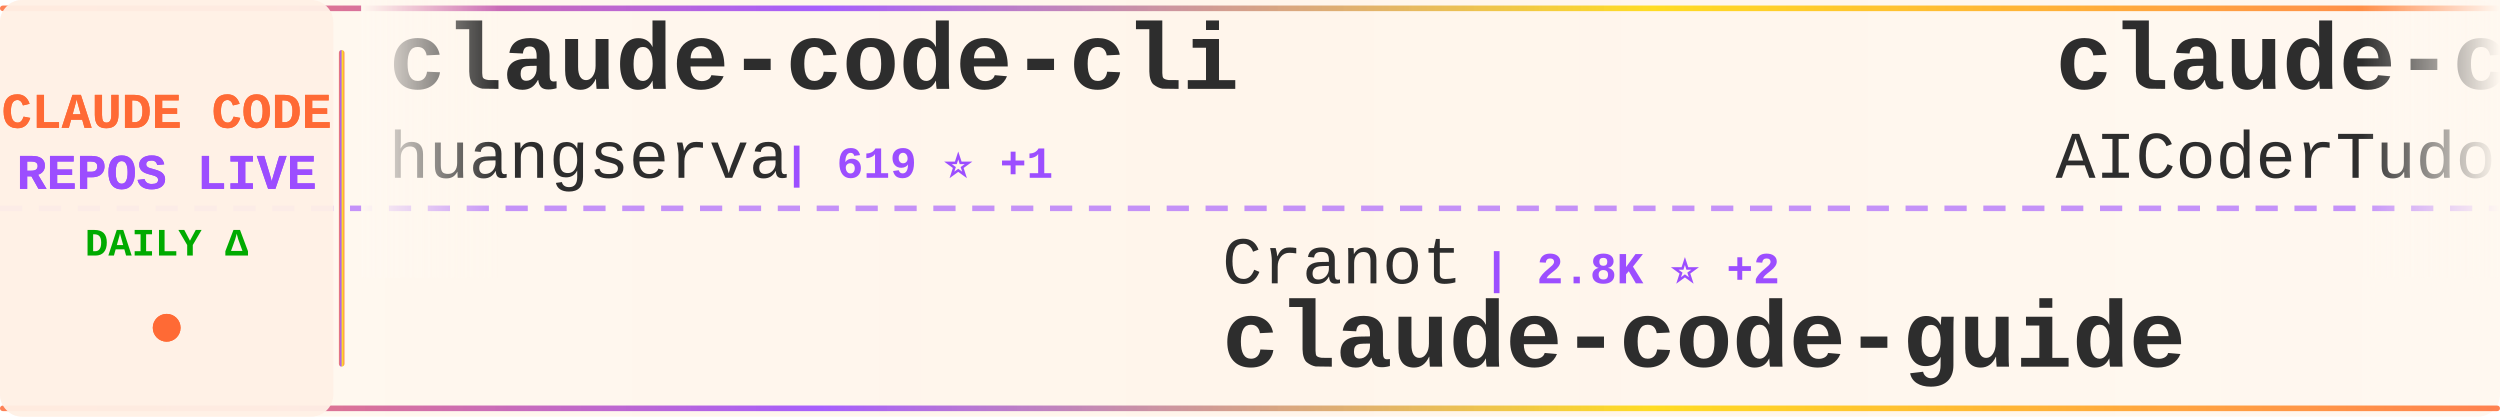
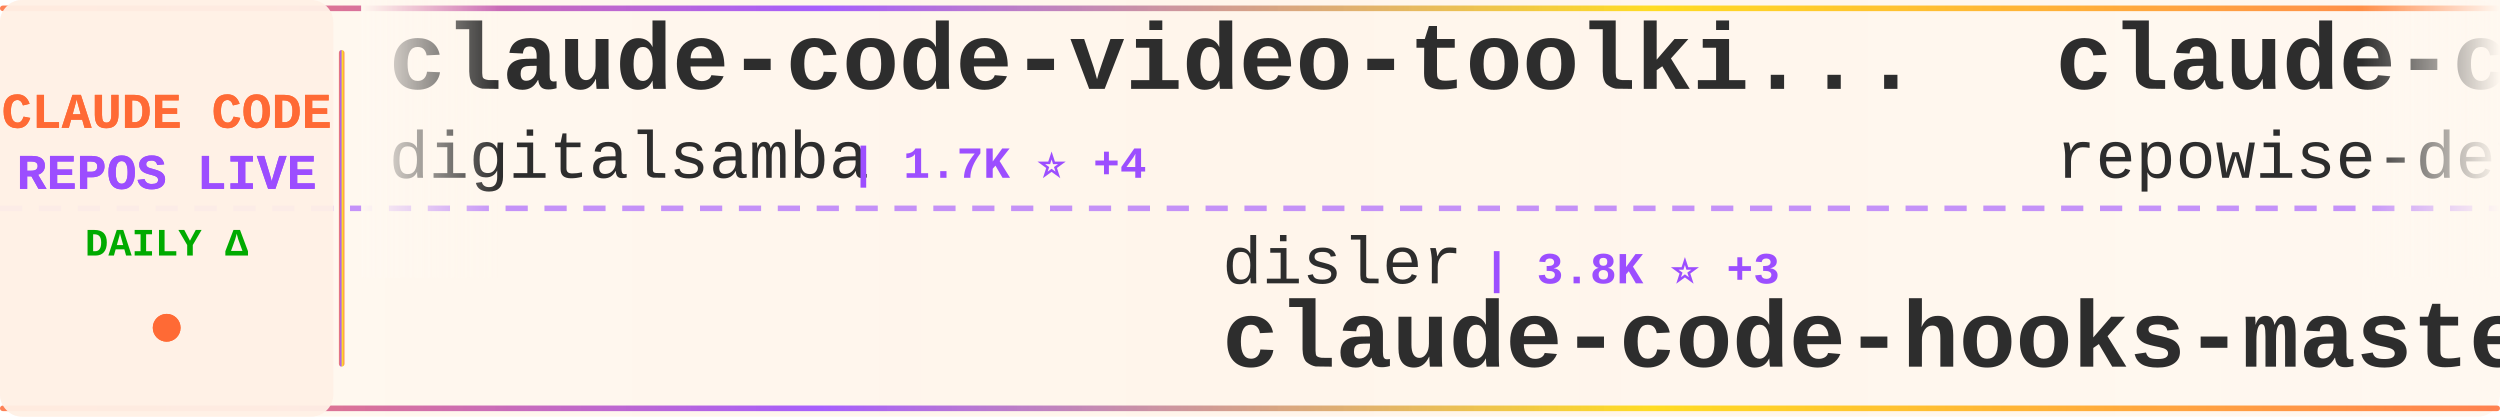
<svg xmlns="http://www.w3.org/2000/svg" width="900" height="150">
  <defs>
    <linearGradient id="tickerBg" x1="0%" y1="0%" x2="100%" y2="0%">
      <stop offset="0%" style="stop-color:#fff8f0;stop-opacity:0.98" />
      <stop offset="50%" style="stop-color:#fff5eb;stop-opacity:1" />
      <stop offset="100%" style="stop-color:#fff8f0;stop-opacity:0.98" />
    </linearGradient>
    <linearGradient id="borderGrad" x1="0%" y1="0%" x2="100%" y2="0%">
      <stop offset="0%" style="stop-color:#FF6B35;stop-opacity:0.85">
        <animate attributeName="stop-opacity" values="0.85;1;0.85" dur="2s" repeatCount="indefinite" />
      </stop>
      <stop offset="33%" style="stop-color:#9C4EFF;stop-opacity:0.9">
        <animate attributeName="stop-opacity" values="0.9;1;0.9" dur="2.2s" repeatCount="indefinite" />
      </stop>
      <stop offset="66%" style="stop-color:#FFD700;stop-opacity:0.85">
        <animate attributeName="stop-opacity" values="0.85;1;0.85" dur="1.8s" repeatCount="indefinite" />
      </stop>
      <stop offset="100%" style="stop-color:#FF6B35;stop-opacity:0.85">
        <animate attributeName="stop-opacity" values="0.85;1;0.85" dur="2s" repeatCount="indefinite" />
      </stop>
    </linearGradient>
    <filter id="textGlow">
      <feGaussianBlur stdDeviation="0.15" result="coloredBlur" />
      <feMerge>
        <feMergeNode in="coloredBlur" />
        <feMergeNode in="SourceGraphic" />
      </feMerge>
    </filter>
    <filter id="metricGlow">
      <feGaussianBlur stdDeviation="0.2" result="coloredBlur" />
      <feMerge>
        <feMergeNode in="coloredBlur" />
        <feMergeNode in="SourceGraphic" />
      </feMerge>
    </filter>
    <linearGradient id="leftFade" x1="0%" y1="0%" x2="100%" y2="0%">
      <stop offset="0%" style="stop-color:#fff8f0;stop-opacity:1" />
      <stop offset="100%" style="stop-color:#fff8f0;stop-opacity:0" />
    </linearGradient>
    <linearGradient id="rightFade" x1="0%" y1="0%" x2="100%" y2="0%">
      <stop offset="0%" style="stop-color:#fff8f0;stop-opacity:0" />
      <stop offset="100%" style="stop-color:#fff8f0;stop-opacity:1" />
    </linearGradient>
  </defs>
  <rect width="900" height="150" fill="url(#tickerBg)" rx="8" />
  <rect x="0" y="2" width="900" height="2" fill="url(#borderGrad)" rx="1" />
  <rect x="0" y="146" width="900" height="2" fill="url(#borderGrad)" rx="1" />
  <line x1="0" y1="75" x2="900" y2="75" stroke="#9C4EFF" stroke-width="2" stroke-dasharray="8 6" opacity="0.6" />
  <rect x="0" y="0" width="120" height="150" fill="#fff0e6" opacity="0.95" rx="8" />
  <text x="60" y="46" font-family="'Courier New', monospace" font-size="18" font-weight="bold" fill="#FF6B35" text-anchor="middle" filter="url(#textGlow)">
    CLAUDE CODE
  </text>
  <text x="60" y="68" font-family="'Courier New', monospace" font-size="18" font-weight="bold" fill="#9C4EFF" text-anchor="middle" filter="url(#textGlow)">
    REPOS LIVE
  </text>
  <text x="60" y="92" font-family="'Courier New', monospace" font-size="14" font-weight="bold" fill="#00aa00" text-anchor="middle">
    DAILY Δ
  </text>
  <circle cx="60" cy="118" r="5" fill="#FF6B35" filter="url(#metricGlow)">
    <animate attributeName="r" values="4;6;4" dur="1.5s" repeatCount="indefinite" />
    <animate attributeName="opacity" values="0.6;1;0.6" dur="1.5s" repeatCount="indefinite" />
  </circle>
  <rect x="122" y="18" width="2" height="114" fill="url(#borderGrad)" rx="1" />
  <clipPath id="tickerClip">
    <rect x="130" y="0" width="770" height="150" />
  </clipPath>
  <g clip-path="url(#tickerClip)">
    <g id="tickerItems">
      <animateTransform attributeName="transform" attributeType="XML" type="translate" from="0 0" to="-3000 0" dur="54s" repeatCount="indefinite" />
      <g transform="translate(0, 0)">
-         <text x="140" y="32" font-family="'Courier New', monospace" font-size="34" font-weight="bold" fill="#2d2d2d">claude-code-cli</text>
-         <text x="140" y="64" font-family="'Courier New', monospace" font-size="24" font-weight="normal" fill="#2d2d2d" opacity="1.0">huangserva</text>
-         <text x="282" y="64" font-family="'Courier New', monospace" font-size="16" font-weight="bold" fill="#9C4EFF"> | 619 ⭐ +1</text>
+         <text x="140" y="32" font-family="'Courier New', monospace" font-size="34" font-weight="bold" fill="#2d2d2d">claude-code-video-toolki...</text>
+         <text x="140" y="64" font-family="'Courier New', monospace" font-size="24" font-weight="normal" fill="#2d2d2d" opacity="1.0">digitalsamba</text>
+         <text x="306" y="64" font-family="'Courier New', monospace" font-size="16" font-weight="bold" fill="#9C4EFF"> | 1.7K ⭐ +4</text>
      </g>
      <g transform="translate(300, 0)">
-         <text x="140" y="102" font-family="'Courier New', monospace" font-size="24" font-weight="normal" fill="#2d2d2d" opacity="1.0">Cranot</text>
-         <text x="234" y="102" font-family="'Courier New', monospace" font-size="16" font-weight="bold" fill="#9C4EFF"> | 2.8K ⭐ +2</text>
-         <text x="140" y="132" font-family="'Courier New', monospace" font-size="34" font-weight="bold" fill="#2d2d2d">claude-code-guide</text>
+         <text x="140" y="102" font-family="'Courier New', monospace" font-size="24" font-weight="normal" fill="#2d2d2d" opacity="1.0">disler</text>
+         <text x="234" y="102" font-family="'Courier New', monospace" font-size="16" font-weight="bold" fill="#9C4EFF"> | 3.8K ⭐ +3</text>
+         <text x="140" y="132" font-family="'Courier New', monospace" font-size="34" font-weight="bold" fill="#2d2d2d">claude-code-hooks-master...</text>
      </g>
      <g transform="translate(600, 0)">
-         <text x="140" y="32" font-family="'Courier New', monospace" font-size="34" font-weight="bold" fill="#2d2d2d">claude-code-tudou</text>
-         <text x="140" y="64" font-family="'Courier New', monospace" font-size="24" font-weight="normal" fill="#2d2d2d" opacity="1.0">AICoderTudou</text>
-         <text x="306" y="64" font-family="'Courier New', monospace" font-size="16" font-weight="bold" fill="#9C4EFF"> | 497 ⭐</text>
+         <text x="140" y="32" font-family="'Courier New', monospace" font-size="34" font-weight="bold" fill="#2d2d2d">claude-code-prompts</text>
+         <text x="140" y="64" font-family="'Courier New', monospace" font-size="24" font-weight="normal" fill="#2d2d2d" opacity="1.0">repowise-dev</text>
+         <text x="306" y="64" font-family="'Courier New', monospace" font-size="16" font-weight="bold" fill="#9C4EFF"> | 1.1K ⭐ +4</text>
      </g>
      <g transform="translate(900, 0)">
-         <text x="140" y="102" font-family="'Courier New', monospace" font-size="24" font-weight="normal" fill="#2d2d2d" opacity="1.0">kodu-ai</text>
-         <text x="246" y="102" font-family="'Courier New', monospace" font-size="16" font-weight="bold" fill="#9C4EFF"> | 5.3K ⭐ +1</text>
-         <text x="140" y="132" font-family="'Courier New', monospace" font-size="34" font-weight="bold" fill="#2d2d2d">claude-coder</text>
+         <text x="140" y="102" font-family="'Courier New', monospace" font-size="24" font-weight="normal" fill="#2d2d2d" opacity="1.0">hangsman</text>
+         <text x="258" y="102" font-family="'Courier New', monospace" font-size="16" font-weight="bold" fill="#9C4EFF"> | 787 ⭐</text>
+         <text x="140" y="132" font-family="'Courier New', monospace" font-size="34" font-weight="bold" fill="#2d2d2d">claude-code-source</text>
      </g>
      <g transform="translate(1200, 0)">
-         <text x="140" y="32" font-family="'Courier New', monospace" font-size="34" font-weight="bold" fill="#2d2d2d">claude-code-from-scratch</text>
-         <text x="140" y="64" font-family="'Courier New', monospace" font-size="24" font-weight="normal" fill="#2d2d2d" opacity="1.0">Windy3f3f3f3f</text>
-         <text x="318" y="64" font-family="'Courier New', monospace" font-size="16" font-weight="bold" fill="#9C4EFF"> | 2.1K ⭐ +11</text>
+         <text x="140" y="32" font-family="'Courier New', monospace" font-size="34" font-weight="bold" fill="#2d2d2d">awesome-claude-code-tool...</text>
+         <text x="140" y="64" font-family="'Courier New', monospace" font-size="24" font-weight="normal" fill="#2d2d2d" opacity="1.0">rohitg00</text>
+         <text x="258" y="64" font-family="'Courier New', monospace" font-size="16" font-weight="bold" fill="#9C4EFF"> | 2.2K ⭐ +4</text>
      </g>
      <g transform="translate(1500, 0)">
-         <text x="140" y="102" font-family="'Courier New', monospace" font-size="24" font-weight="normal" fill="#2d2d2d" opacity="1.0">anthropics</text>
-         <text x="282" y="102" font-family="'Courier New', monospace" font-size="16" font-weight="bold" fill="#9C4EFF"> | 5.5K ⭐ +9</text>
-         <text x="140" y="132" font-family="'Courier New', monospace" font-size="34" font-weight="bold" fill="#2d2d2d">claude-code-security-rev...</text>
+         <text x="140" y="102" font-family="'Courier New', monospace" font-size="24" font-weight="normal" fill="#2d2d2d" opacity="1.0">frankbria</text>
+         <text x="270" y="102" font-family="'Courier New', monospace" font-size="16" font-weight="bold" fill="#9C4EFF"> | 9.5K ⭐ +4</text>
+         <text x="140" y="132" font-family="'Courier New', monospace" font-size="34" font-weight="bold" fill="#2d2d2d">ralph-claude-code</text>
      </g>
      <g transform="translate(1800, 0)">
-         <text x="140" y="32" font-family="'Courier New', monospace" font-size="34" font-weight="bold" fill="#2d2d2d">claude-code-best-practic...</text>
-         <text x="140" y="64" font-family="'Courier New', monospace" font-size="24" font-weight="normal" fill="#2d2d2d" opacity="1.0">shanraisshan</text>
-         <text x="306" y="64" font-family="'Courier New', monospace" font-size="16" font-weight="bold" fill="#9C4EFF"> | 62.0K ⭐ +60</text>
+         <text x="140" y="32" font-family="'Courier New', monospace" font-size="34" font-weight="bold" fill="#2d2d2d">claude-code-pm-course</text>
+         <text x="140" y="64" font-family="'Courier New', monospace" font-size="24" font-weight="normal" fill="#2d2d2d" opacity="1.0">carlvellotti</text>
+         <text x="306" y="64" font-family="'Courier New', monospace" font-size="16" font-weight="bold" fill="#9C4EFF"> | 2.1K ⭐ +4</text>
      </g>
      <g transform="translate(2100, 0)">
-         <text x="140" y="102" font-family="'Courier New', monospace" font-size="24" font-weight="normal" fill="#2d2d2d" opacity="1.0">router-for-me</text>
-         <text x="318" y="102" font-family="'Courier New', monospace" font-size="16" font-weight="bold" fill="#9C4EFF"> | 39.1K ⭐ +97</text>
-         <text x="140" y="132" font-family="'Courier New', monospace" font-size="34" font-weight="bold" fill="#2d2d2d">CLIProxyAPI</text>
+         <text x="140" y="102" font-family="'Courier New', monospace" font-size="24" font-weight="normal" fill="#2d2d2d" opacity="1.0">sugyan</text>
+         <text x="234" y="102" font-family="'Courier New', monospace" font-size="16" font-weight="bold" fill="#9C4EFF"> | 1.1K ⭐</text>
+         <text x="140" y="132" font-family="'Courier New', monospace" font-size="34" font-weight="bold" fill="#2d2d2d">claude-code-webui</text>
      </g>
      <g transform="translate(2400, 0)">
-         <text x="140" y="32" font-family="'Courier New', monospace" font-size="34" font-weight="bold" fill="#2d2d2d">how-claude-code-works</text>
-         <text x="140" y="64" font-family="'Courier New', monospace" font-size="24" font-weight="normal" fill="#2d2d2d" opacity="1.0">Windy3f3f3f3f</text>
-         <text x="318" y="64" font-family="'Courier New', monospace" font-size="16" font-weight="bold" fill="#9C4EFF"> | 3.0K ⭐ +12</text>
+         <text x="140" y="32" font-family="'Courier New', monospace" font-size="34" font-weight="bold" fill="#2d2d2d">claude-code-system-promp...</text>
+         <text x="140" y="64" font-family="'Courier New', monospace" font-size="24" font-weight="normal" fill="#2d2d2d" opacity="1.0">Piebald-AI</text>
+         <text x="282" y="64" font-family="'Courier New', monospace" font-size="16" font-weight="bold" fill="#9C4EFF"> | 11.6K ⭐ +30</text>
      </g>
      <g transform="translate(2700, 0)">
-         <text x="140" y="102" font-family="'Courier New', monospace" font-size="24" font-weight="normal" fill="#2d2d2d" opacity="1.0">repowise-dev</text>
-         <text x="306" y="102" font-family="'Courier New', monospace" font-size="16" font-weight="bold" fill="#9C4EFF"> | 1.1K ⭐ +4</text>
-         <text x="140" y="132" font-family="'Courier New', monospace" font-size="34" font-weight="bold" fill="#2d2d2d">claude-code-prompts</text>
+         <text x="140" y="102" font-family="'Courier New', monospace" font-size="24" font-weight="normal" fill="#2d2d2d" opacity="1.0">Yeachan-Heo</text>
+         <text x="294" y="102" font-family="'Courier New', monospace" font-size="16" font-weight="bold" fill="#9C4EFF"> | 37.4K ⭐ +38</text>
+         <text x="140" y="132" font-family="'Courier New', monospace" font-size="34" font-weight="bold" fill="#2d2d2d">oh-my-claudecode</text>
      </g>
      <g transform="translate(3000, 0)">
-         <text x="140" y="32" font-family="'Courier New', monospace" font-size="34" font-weight="bold" fill="#2d2d2d">claude-code-cli</text>
-         <text x="140" y="64" font-family="'Courier New', monospace" font-size="24" font-weight="normal" fill="#2d2d2d" opacity="1.0">huangserva</text>
-         <text x="282" y="64" font-family="'Courier New', monospace" font-size="16" font-weight="bold" fill="#9C4EFF"> | 619 ⭐ +1</text>
+         <text x="140" y="32" font-family="'Courier New', monospace" font-size="34" font-weight="bold" fill="#2d2d2d">claude-code-video-toolki...</text>
+         <text x="140" y="64" font-family="'Courier New', monospace" font-size="24" font-weight="normal" fill="#2d2d2d" opacity="1.0">digitalsamba</text>
+         <text x="306" y="64" font-family="'Courier New', monospace" font-size="16" font-weight="bold" fill="#9C4EFF"> | 1.7K ⭐ +4</text>
      </g>
      <g transform="translate(3300, 0)">
-         <text x="140" y="102" font-family="'Courier New', monospace" font-size="24" font-weight="normal" fill="#2d2d2d" opacity="1.0">Cranot</text>
-         <text x="234" y="102" font-family="'Courier New', monospace" font-size="16" font-weight="bold" fill="#9C4EFF"> | 2.8K ⭐ +2</text>
-         <text x="140" y="132" font-family="'Courier New', monospace" font-size="34" font-weight="bold" fill="#2d2d2d">claude-code-guide</text>
+         <text x="140" y="102" font-family="'Courier New', monospace" font-size="24" font-weight="normal" fill="#2d2d2d" opacity="1.0">disler</text>
+         <text x="234" y="102" font-family="'Courier New', monospace" font-size="16" font-weight="bold" fill="#9C4EFF"> | 3.8K ⭐ +3</text>
+         <text x="140" y="132" font-family="'Courier New', monospace" font-size="34" font-weight="bold" fill="#2d2d2d">claude-code-hooks-master...</text>
      </g>
      <g transform="translate(3600, 0)">
-         <text x="140" y="32" font-family="'Courier New', monospace" font-size="34" font-weight="bold" fill="#2d2d2d">claude-code-tudou</text>
-         <text x="140" y="64" font-family="'Courier New', monospace" font-size="24" font-weight="normal" fill="#2d2d2d" opacity="1.0">AICoderTudou</text>
-         <text x="306" y="64" font-family="'Courier New', monospace" font-size="16" font-weight="bold" fill="#9C4EFF"> | 497 ⭐</text>
+         <text x="140" y="32" font-family="'Courier New', monospace" font-size="34" font-weight="bold" fill="#2d2d2d">claude-code-prompts</text>
+         <text x="140" y="64" font-family="'Courier New', monospace" font-size="24" font-weight="normal" fill="#2d2d2d" opacity="1.0">repowise-dev</text>
+         <text x="306" y="64" font-family="'Courier New', monospace" font-size="16" font-weight="bold" fill="#9C4EFF"> | 1.1K ⭐ +4</text>
      </g>
      <g transform="translate(3900, 0)">
-         <text x="140" y="102" font-family="'Courier New', monospace" font-size="24" font-weight="normal" fill="#2d2d2d" opacity="1.0">kodu-ai</text>
-         <text x="246" y="102" font-family="'Courier New', monospace" font-size="16" font-weight="bold" fill="#9C4EFF"> | 5.3K ⭐ +1</text>
-         <text x="140" y="132" font-family="'Courier New', monospace" font-size="34" font-weight="bold" fill="#2d2d2d">claude-coder</text>
+         <text x="140" y="102" font-family="'Courier New', monospace" font-size="24" font-weight="normal" fill="#2d2d2d" opacity="1.0">hangsman</text>
+         <text x="258" y="102" font-family="'Courier New', monospace" font-size="16" font-weight="bold" fill="#9C4EFF"> | 787 ⭐</text>
+         <text x="140" y="132" font-family="'Courier New', monospace" font-size="34" font-weight="bold" fill="#2d2d2d">claude-code-source</text>
      </g>
    </g>
  </g>
  <rect x="130" y="0" width="50" height="100" fill="url(#leftFade)" />
  <rect x="850" y="0" width="50" height="100" fill="url(#rightFade)" />
</svg>
